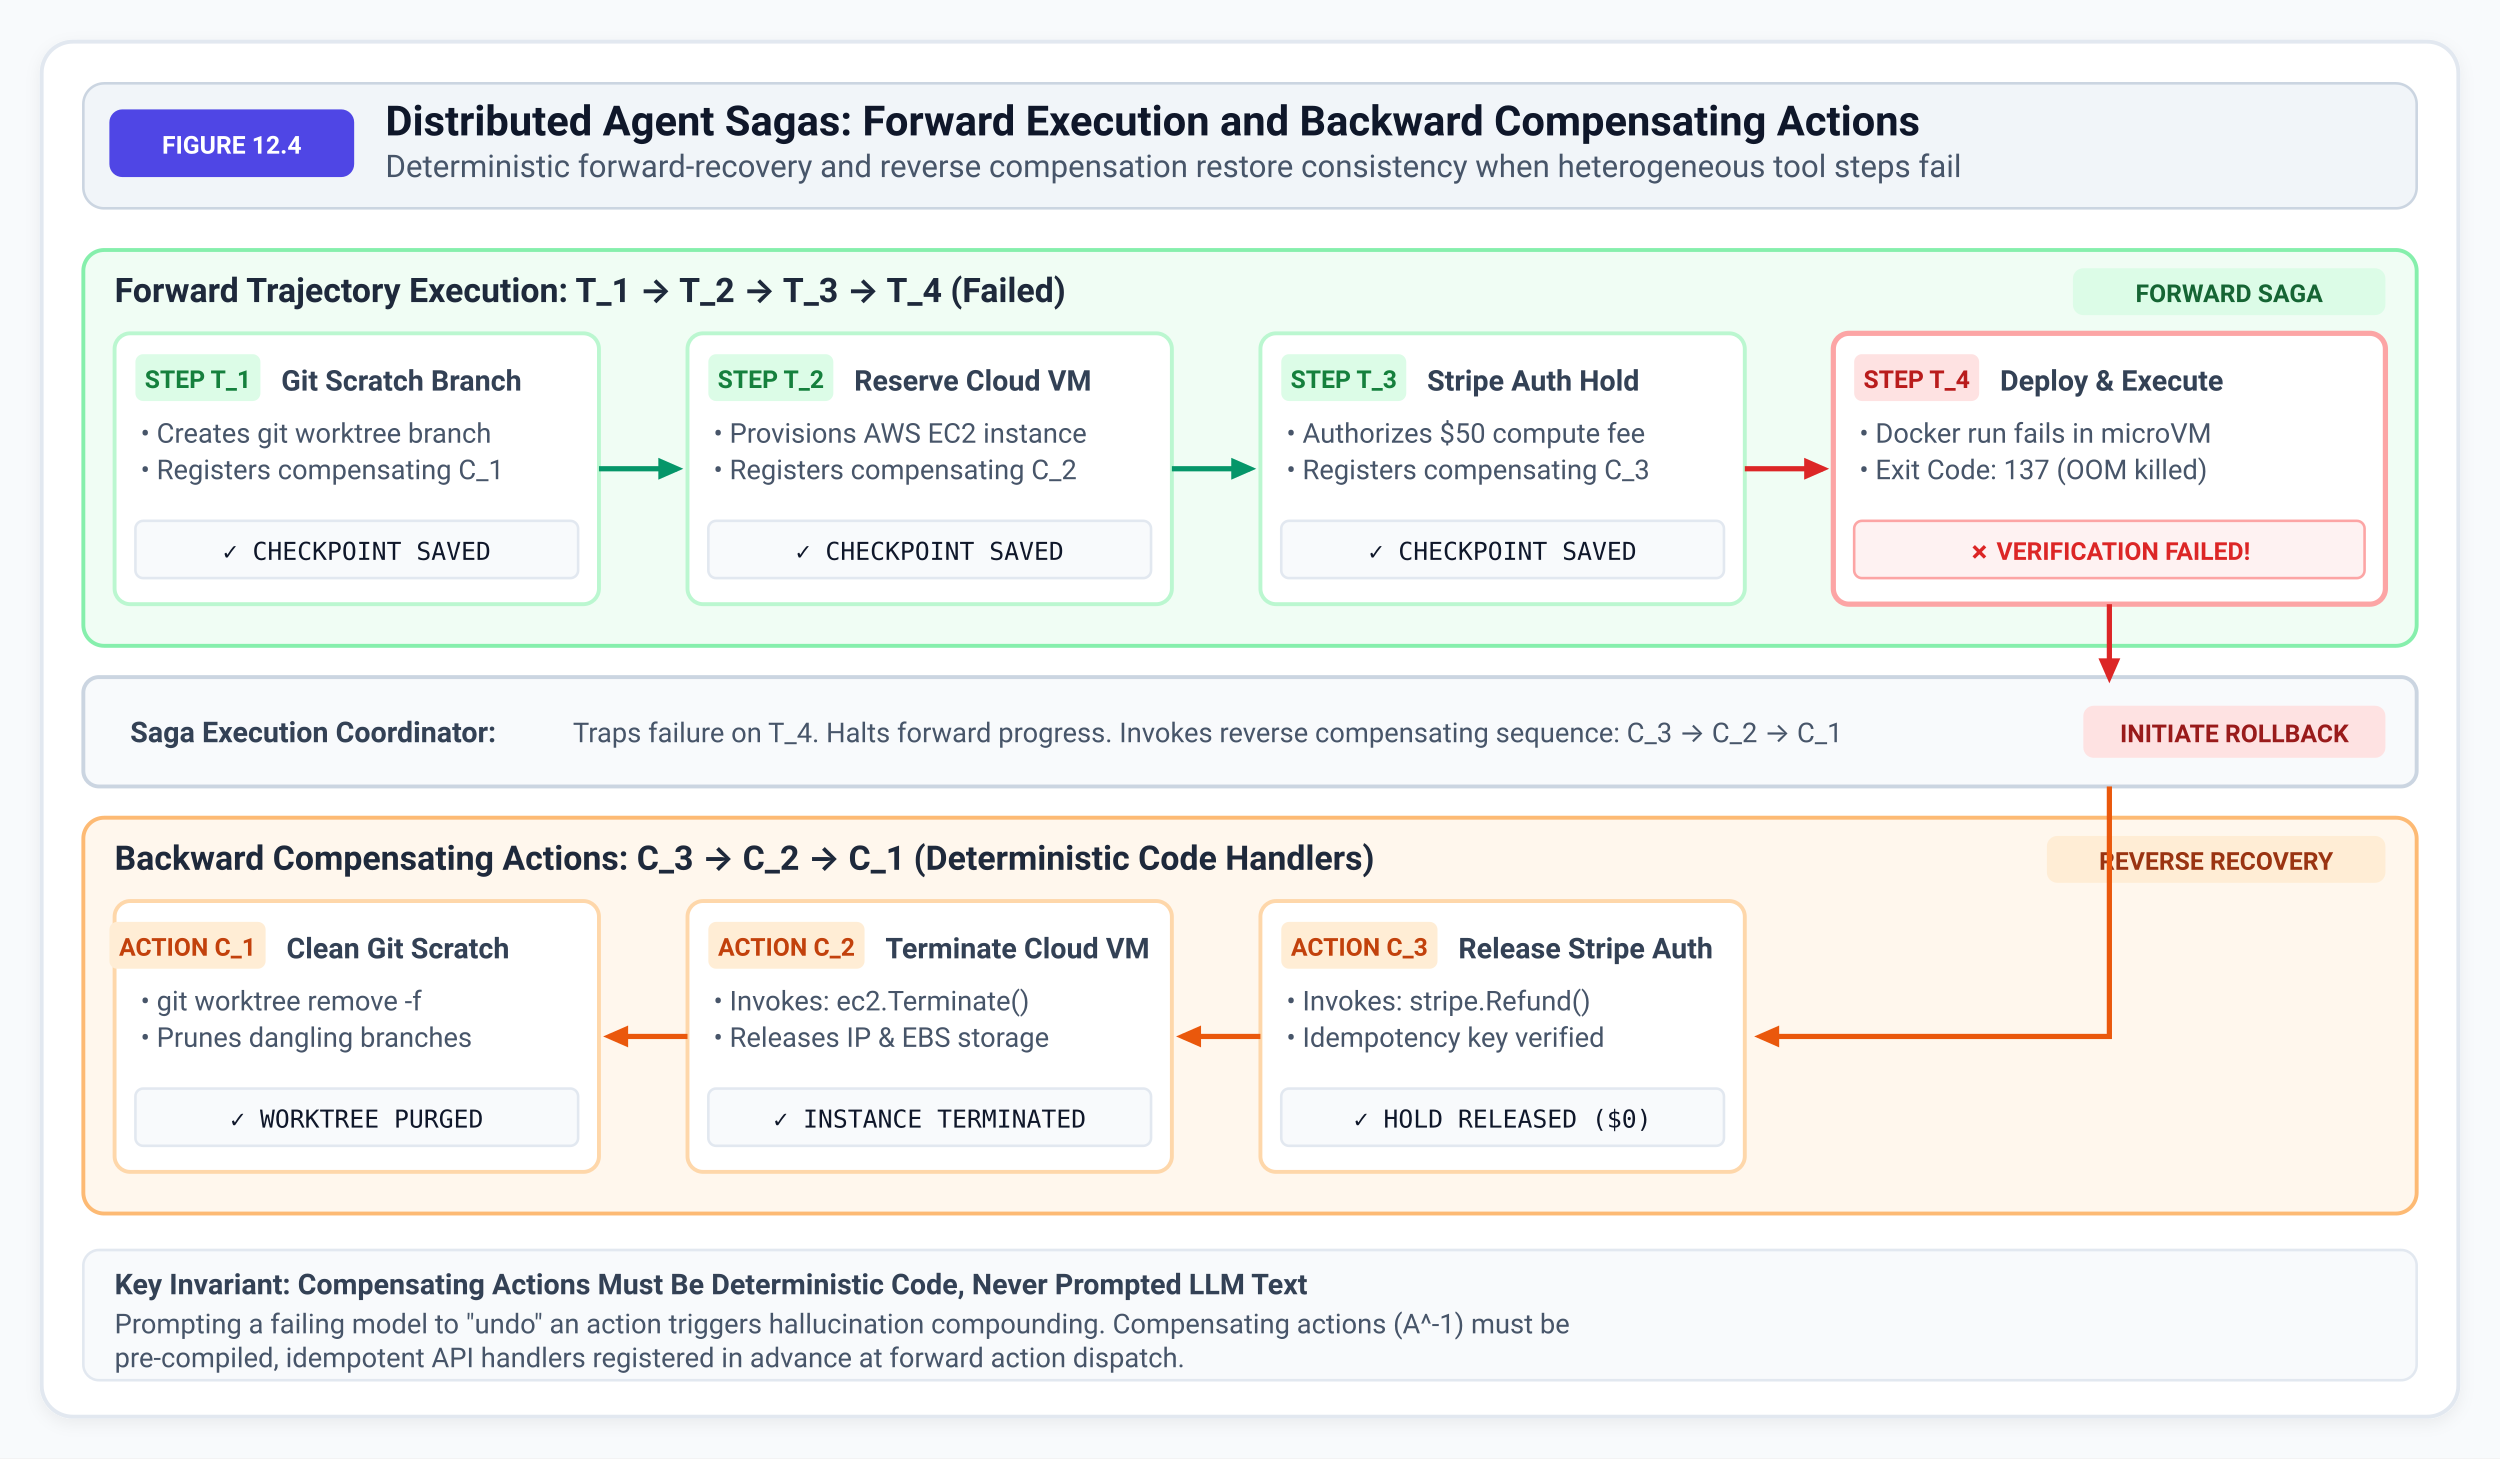
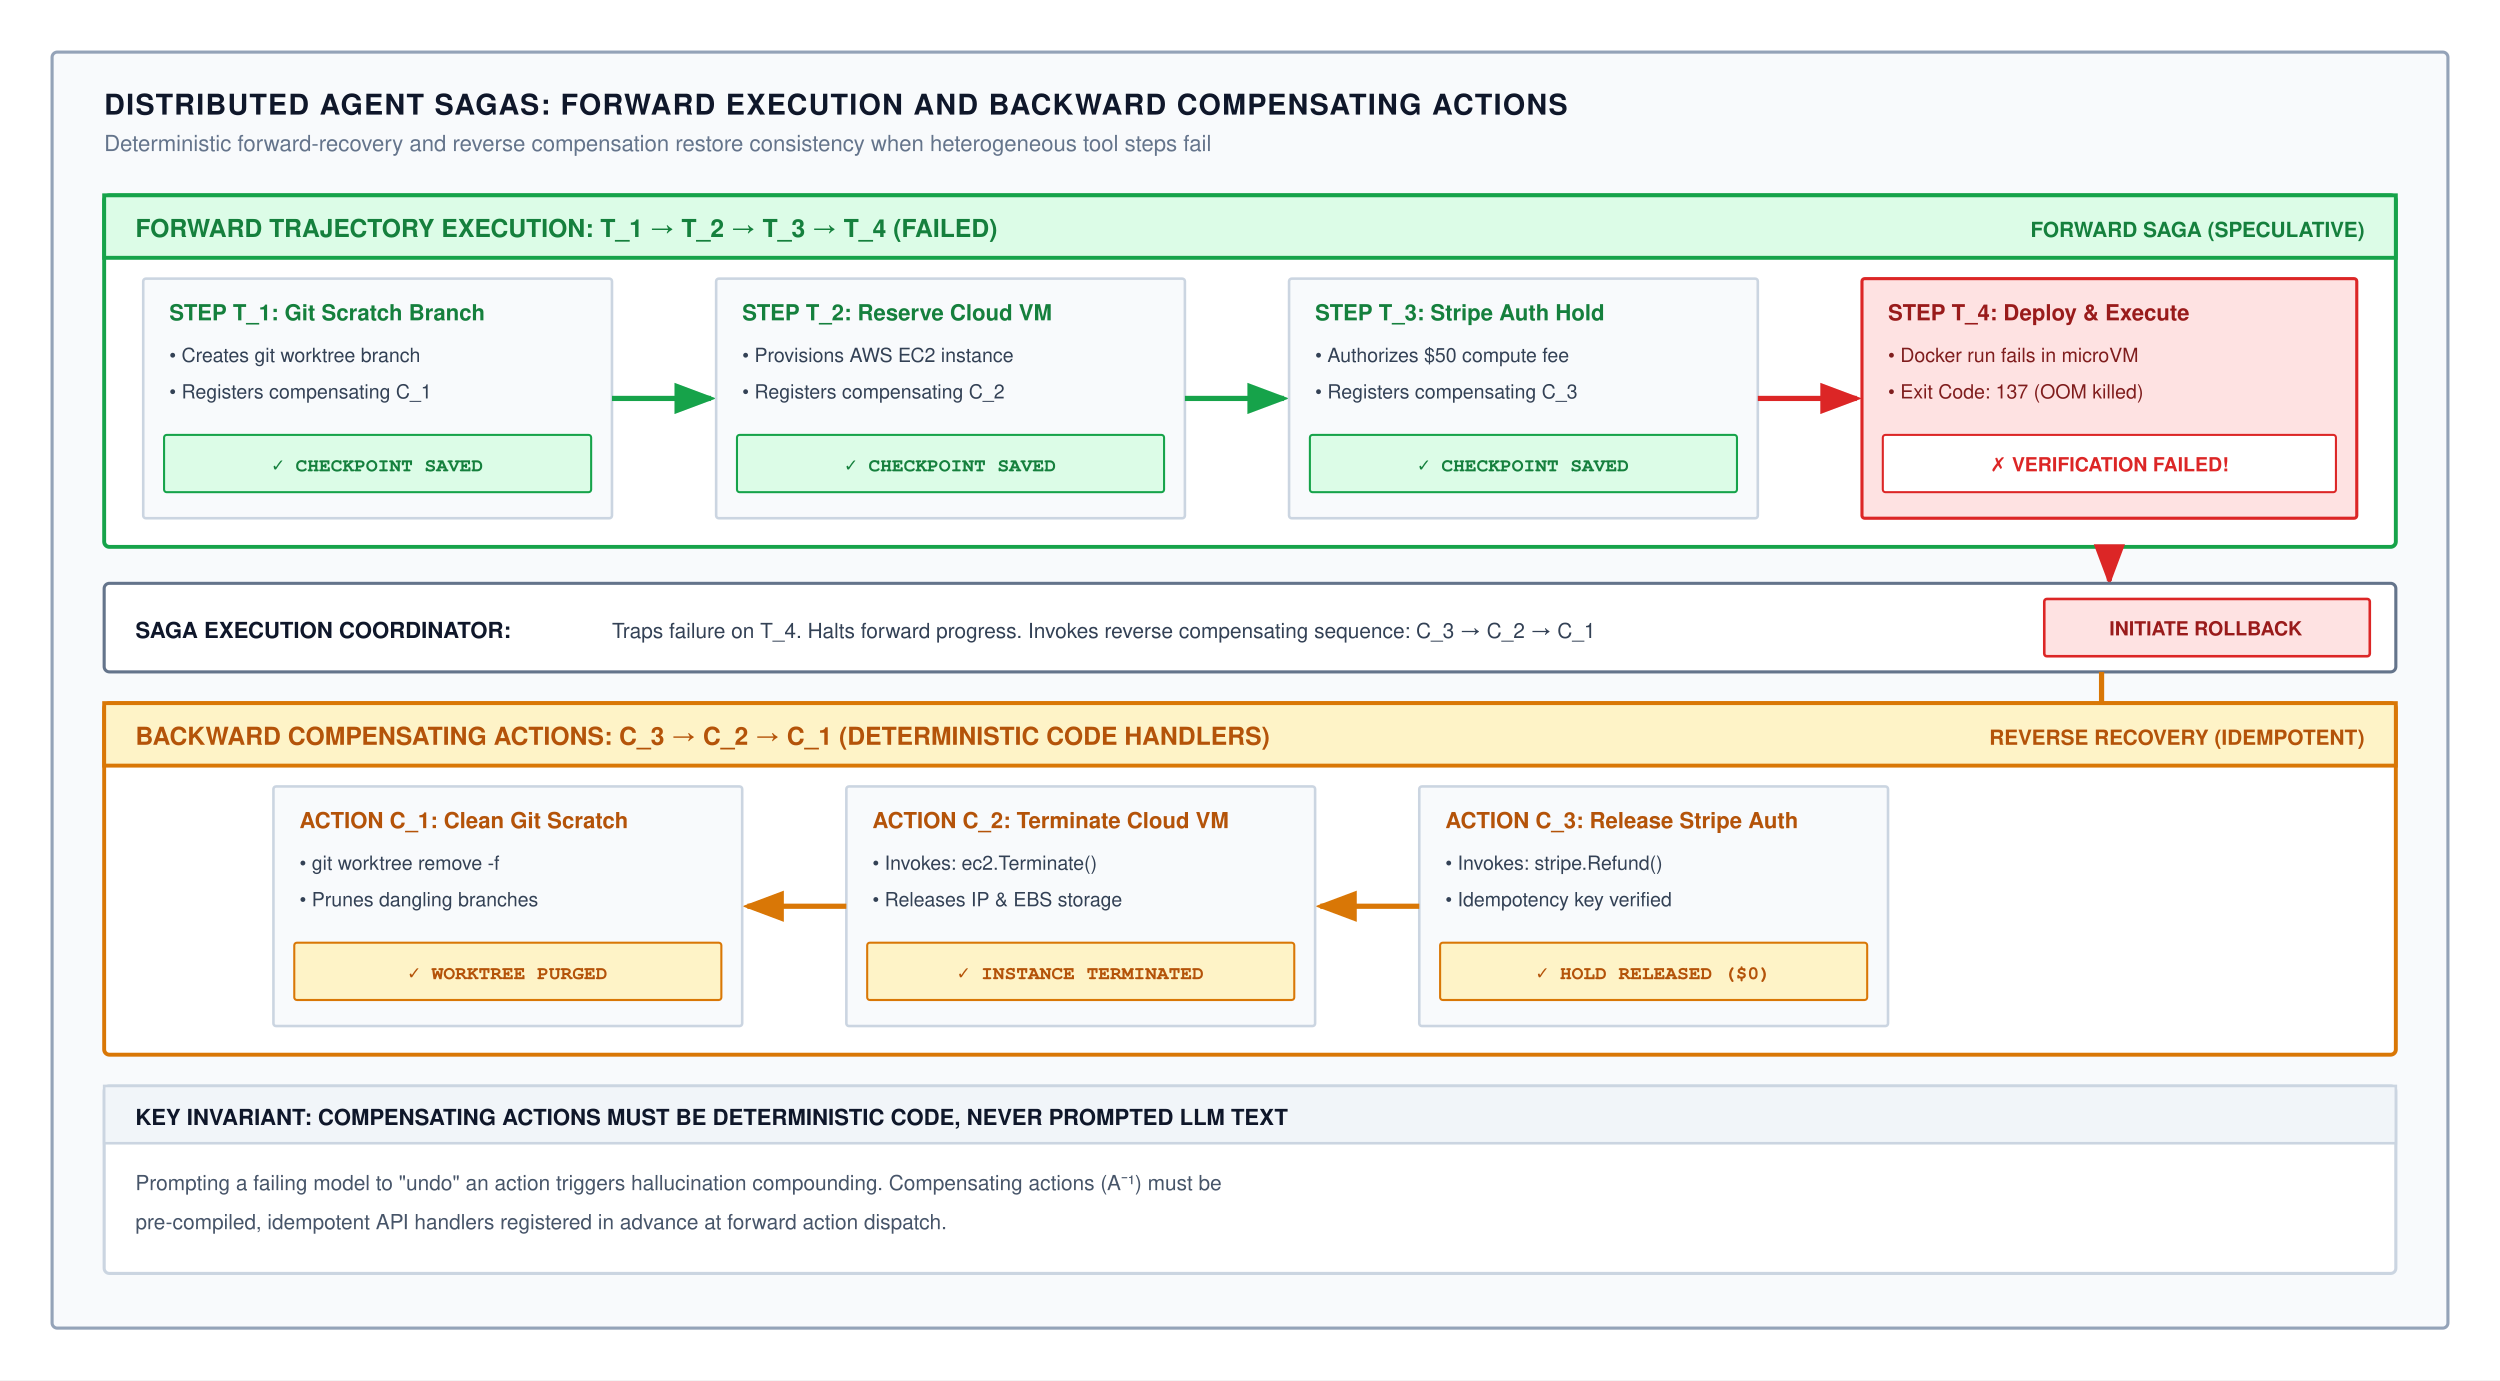
- <svg xmlns="http://www.w3.org/2000/svg" viewBox="0 0 960 560" width="100%" height="100%">
+ <svg xmlns="http://www.w3.org/2000/svg" viewBox="0 0 960 530" width="100%" height="100%" font-family="Helvetica Neue, Helvetica, Arial, sans-serif">
  <defs>
-     <style>
-       .text-title { font-family: system-ui, -apple-system, "Segoe UI", Roboto, sans-serif; font-weight: 700; font-size: 16px; fill: #0f172a; }
-       .text-subtitle { font-family: system-ui, -apple-system, "Segoe UI", Roboto, sans-serif; font-size: 12px; fill: #475569; }
-       .text-header { font-family: system-ui, -apple-system, "Segoe UI", Roboto, sans-serif; font-weight: 700; font-size: 13px; fill: #1e293b; }
-       .text-subhead { font-family: system-ui, -apple-system, "Segoe UI", Roboto, sans-serif; font-weight: 600; font-size: 11px; fill: #334155; }
-       .text-body { font-family: system-ui, -apple-system, "Segoe UI", Roboto, sans-serif; font-size: 10.5px; fill: #475569; line-height: 1.35; }
-       .text-code { font-family: "SF Mono", Consolas, Menlo, monospace; font-size: 9.5px; fill: #0f172a; }
-       .text-badge { font-family: system-ui, -apple-system, "Segoe UI", Roboto, sans-serif; font-weight: 700; font-size: 9.5px; }
-       .text-caption { font-family: system-ui, -apple-system, "Segoe UI", Roboto, sans-serif; font-size: 10px; fill: #64748b; }
-     </style>
-     <marker id="arrow-green" viewBox="0 0 10 10" refX="6" refY="5" markerWidth="6" markerHeight="6" orient="auto-start-reverse">
-       <path d="M 0 1.5 L 8 5 L 0 8.5 z" fill="#059669" />
+     <marker id="arr-green" markerWidth="8" markerHeight="6" refX="7" refY="3" orient="auto">
+       <path d="M0,0 L8,3 L0,6 Z" fill="#16a34a" />
    </marker>
-     <marker id="arrow-red" viewBox="0 0 10 10" refX="6" refY="5" markerWidth="6" markerHeight="6" orient="auto-start-reverse">
-       <path d="M 0 1.5 L 8 5 L 0 8.5 z" fill="#dc2626" />
+     <marker id="arr-red" markerWidth="8" markerHeight="6" refX="7" refY="3" orient="auto">
+       <path d="M0,0 L8,3 L0,6 Z" fill="#dc2626" />
    </marker>
-     <marker id="arrow-indigo" viewBox="0 0 10 10" refX="6" refY="5" markerWidth="6" markerHeight="6" orient="auto-start-reverse">
-       <path d="M 0 1.5 L 8 5 L 0 8.5 z" fill="#4f46e5" />
+     <marker id="arr-orange" markerWidth="8" markerHeight="6" refX="7" refY="3" orient="auto">
+       <path d="M0,0 L8,3 L0,6 Z" fill="#d97706" />
    </marker>
-     <filter id="shadow" x="-3%" y="-4%" width="106%" height="108%" filterUnits="userSpaceOnUse">
-       <feDropShadow dx="0" dy="2" stdDeviation="3" flood-color="#0f172a" flood-opacity="0.06" />
-     </filter>
-     <marker id="arrow-amber" viewBox="0 0 10 10" refX="6" refY="5" markerWidth="6" markerHeight="6" orient="auto-start-reverse">
-       <path d="M 0 1.5 L 8 5 L 0 8.5 z" fill="#ea580c" />
+     <marker id="arr-slate" markerWidth="8" markerHeight="6" refX="7" refY="3" orient="auto">
+       <path d="M0,0 L8,3 L0,6 Z" fill="#64748b" />
    </marker>
  </defs>
-   <rect width="100%" height="100%" fill="#f8fafc" />
-   <rect x="16" y="16" width="928" height="528" rx="12" fill="#ffffff" stroke="#e2e8f0" stroke-width="1.5" filter="url(#shadow)" />
-   <rect x="32" y="32" width="896" height="48" rx="8" fill="#f1f5f9" stroke="#cbd5e1" stroke-width="1" />
-   <rect x="42" y="42" width="94" height="26" rx="5" fill="#4f46e5" />
-   <text x="89" y="59" text-anchor="middle" class="text-badge" fill="#ffffff">FIGURE 12.4</text>
-   <text x="148" y="52" class="text-title">Distributed Agent Sagas: Forward Execution and Backward Compensating Actions</text>
-   <text x="148" y="68" class="text-subtitle">Deterministic forward-recovery and reverse compensation restore consistency when heterogeneous tool steps fail</text>
-   <rect x="32" y="96" width="896" height="152" rx="8" fill="#f0fdf4" stroke="#86efac" stroke-width="1.5" />
-   <text x="44" y="116" class="text-header" fill="#166534">Forward Trajectory Execution: T_1 → T_2 → T_3 → T_4 (Failed)</text>
-   <rect x="796" y="103" width="120" height="18" rx="4" fill="#dcfce7" />
-   <text x="856" y="116" text-anchor="middle" class="text-badge" fill="#166534">FORWARD SAGA</text>
-   <rect x="44" y="128" width="186" height="104" rx="6" fill="#ffffff" stroke="#bbf7d0" stroke-width="1.5" />
-   <rect x="52" y="136" width="48" height="18" rx="3" fill="#dcfce7" />
-   <text x="76" y="149" text-anchor="middle" class="text-badge" fill="#15803d">STEP T_1</text>
-   <text x="108" y="150" class="text-subhead">Git Scratch Branch</text>
-   <text x="54" y="170" class="text-body">• Creates git worktree branch</text>
-   <text x="54" y="184" class="text-body">• Registers compensating C_1</text>
-   <rect x="52" y="200" width="170" height="22" rx="3" fill="#f8fafc" stroke="#e2e8f0" />
-   <text x="137" y="215" text-anchor="middle" class="text-code" fill="#15803d">✓ CHECKPOINT SAVED</text>
-   <line x1="230" y1="180" x2="260" y2="180" stroke="#059669" stroke-width="2" marker-end="url(#arrow-green)" />
-   <rect x="264" y="128" width="186" height="104" rx="6" fill="#ffffff" stroke="#bbf7d0" stroke-width="1.5" />
-   <rect x="272" y="136" width="48" height="18" rx="3" fill="#dcfce7" />
-   <text x="296" y="149" text-anchor="middle" class="text-badge" fill="#15803d">STEP T_2</text>
-   <text x="328" y="150" class="text-subhead">Reserve Cloud VM</text>
-   <text x="274" y="170" class="text-body">• Provisions AWS EC2 instance</text>
-   <text x="274" y="184" class="text-body">• Registers compensating C_2</text>
-   <rect x="272" y="200" width="170" height="22" rx="3" fill="#f8fafc" stroke="#e2e8f0" />
-   <text x="357" y="215" text-anchor="middle" class="text-code" fill="#15803d">✓ CHECKPOINT SAVED</text>
-   <line x1="450" y1="180" x2="480" y2="180" stroke="#059669" stroke-width="2" marker-end="url(#arrow-green)" />
-   <rect x="484" y="128" width="186" height="104" rx="6" fill="#ffffff" stroke="#bbf7d0" stroke-width="1.5" />
-   <rect x="492" y="136" width="48" height="18" rx="3" fill="#dcfce7" />
-   <text x="516" y="149" text-anchor="middle" class="text-badge" fill="#15803d">STEP T_3</text>
-   <text x="548" y="150" class="text-subhead">Stripe Auth Hold</text>
-   <text x="494" y="170" class="text-body">• Authorizes $50 compute fee</text>
-   <text x="494" y="184" class="text-body">• Registers compensating C_3</text>
-   <rect x="492" y="200" width="170" height="22" rx="3" fill="#f8fafc" stroke="#e2e8f0" />
-   <text x="577" y="215" text-anchor="middle" class="text-code" fill="#15803d">✓ CHECKPOINT SAVED</text>
-   <line x1="670" y1="180" x2="700" y2="180" stroke="#dc2626" stroke-width="2" marker-end="url(#arrow-red)" />
-   <rect x="704" y="128" width="212" height="104" rx="6" fill="#ffffff" stroke="#fca5a5" stroke-width="2" />
-   <rect x="712" y="136" width="48" height="18" rx="3" fill="#fee2e2" />
-   <text x="736" y="149" text-anchor="middle" class="text-badge" fill="#b91c1c">STEP T_4</text>
-   <text x="768" y="150" class="text-subhead" fill="#991b1b">Deploy &amp; Execute</text>
-   <text x="714" y="170" class="text-body">• Docker run fails in microVM</text>
-   <text x="714" y="184" class="text-body">• Exit Code: 137 (OOM killed)</text>
-   <rect x="712" y="200" width="196" height="22" rx="3" fill="#fef2f2" stroke="#fca5a5" />
-   <text x="810" y="215" text-anchor="middle" class="text-badge" fill="#dc2626">✗ VERIFICATION FAILED!</text>
-   <rect x="32" y="260" width="896" height="42" rx="6" fill="#f8fafc" stroke="#cbd5e1" stroke-width="1.5" />
-   <path d="M 810 232 L 810 260" stroke="#dc2626" stroke-width="2" marker-end="url(#arrow-red)" />
-   <text x="50" y="285" class="text-subhead" fill="#4338ca">Saga Execution Coordinator:</text>
-   <text x="220" y="285" class="text-body" fill="#1e293b">Traps failure on T_4. Halts forward progress. Invokes reverse compensating sequence: C_3 → C_2 → C_1</text>
-   <rect x="800" y="271" width="116" height="20" rx="4" fill="#fee2e2" />
-   <text x="858" y="285" text-anchor="middle" class="text-badge" fill="#991b1b">INITIATE ROLLBACK</text>
-   <rect x="32" y="314" width="896" height="152" rx="8" fill="#fff7ed" stroke="#fdba74" stroke-width="1.5" />
-   <text x="44" y="334" class="text-header" fill="#9a3412">Backward Compensating Actions: C_3 → C_2 → C_1 (Deterministic Code Handlers)</text>
-   <rect x="786" y="321" width="130" height="18" rx="4" fill="#ffedd5" />
-   <text x="851" y="334" text-anchor="middle" class="text-badge" fill="#9a3412">REVERSE RECOVERY</text>
-   <path d="M 810 302 L 810 398 L 676 398" fill="none" stroke="#ea580c" stroke-width="2" marker-end="url(#arrow-amber)" />
-   <rect x="484" y="346" width="186" height="104" rx="6" fill="#ffffff" stroke="#fed7aa" stroke-width="1.5" />
-   <rect x="492" y="354" width="60" height="18" rx="3" fill="#ffedd5" />
-   <text x="522" y="367" text-anchor="middle" class="text-badge" fill="#c2410c">ACTION C_3</text>
-   <text x="560" y="368" class="text-subhead">Release Stripe Auth</text>
-   <text x="494" y="388" class="text-body">• Invokes: stripe.Refund()</text>
-   <text x="494" y="402" class="text-body">• Idempotency key verified</text>
-   <rect x="492" y="418" width="170" height="22" rx="3" fill="#f8fafc" stroke="#e2e8f0" />
-   <text x="577" y="433" text-anchor="middle" class="text-code" fill="#ea580c">✓ HOLD RELEASED ($0)</text>
-   <line x1="484" y1="398" x2="454" y2="398" stroke="#ea580c" stroke-width="2" marker-end="url(#arrow-amber)" />
-   <rect x="264" y="346" width="186" height="104" rx="6" fill="#ffffff" stroke="#fed7aa" stroke-width="1.5" />
-   <rect x="272" y="354" width="60" height="18" rx="3" fill="#ffedd5" />
-   <text x="302" y="367" text-anchor="middle" class="text-badge" fill="#c2410c">ACTION C_2</text>
-   <text x="340" y="368" class="text-subhead">Terminate Cloud VM</text>
-   <text x="274" y="388" class="text-body">• Invokes: ec2.Terminate()</text>
-   <text x="274" y="402" class="text-body">• Releases IP &amp; EBS storage</text>
-   <rect x="272" y="418" width="170" height="22" rx="3" fill="#f8fafc" stroke="#e2e8f0" />
-   <text x="357" y="433" text-anchor="middle" class="text-code" fill="#ea580c">✓ INSTANCE TERMINATED</text>
-   <line x1="264" y1="398" x2="234" y2="398" stroke="#ea580c" stroke-width="2" marker-end="url(#arrow-amber)" />
-   <rect x="44" y="346" width="186" height="104" rx="6" fill="#ffffff" stroke="#fed7aa" stroke-width="1.5" />
-   <rect x="42" y="354" width="60" height="18" rx="3" fill="#ffedd5" />
-   <text x="72" y="367" text-anchor="middle" class="text-badge" fill="#c2410c">ACTION C_1</text>
-   <text x="110" y="368" class="text-subhead">Clean Git Scratch</text>
-   <text x="54" y="388" class="text-body">• git worktree remove -f</text>
-   <text x="54" y="402" class="text-body">• Prunes dangling branches</text>
-   <rect x="52" y="418" width="170" height="22" rx="3" fill="#f8fafc" stroke="#e2e8f0" />
-   <text x="137" y="433" text-anchor="middle" class="text-code" fill="#ea580c">✓ WORKTREE PURGED</text>
-   <rect x="32" y="480" width="896" height="50" rx="6" fill="#f8fafc" stroke="#e2e8f0" stroke-width="1" />
-   <text x="44" y="497" class="text-subhead" fill="#0f172a">Key Invariant: Compensating Actions Must Be Deterministic Code, Never Prompted LLM Text</text>
-   <text x="44" y="512" class="text-body" fill="#475569">Prompting a failing model to "undo" an action triggers hallucination compounding. Compensating actions (A^-1) must be</text>
-   <text x="44" y="525" class="text-body" fill="#475569">pre-compiled, idempotent API handlers registered in advance at forward action dispatch.</text>
+   <rect width="960" height="530" fill="#ffffff" />
+   <rect x="20" y="20" width="920" height="490" rx="2" fill="#f8fafc" stroke="#94a3b8" stroke-width="1.2" />
+   <text x="40" y="44" font-size="11" font-weight="700" fill="#0f172a" letter-spacing="0.5">DISTRIBUTED AGENT SAGAS: FORWARD EXECUTION AND BACKWARD COMPENSATING ACTIONS</text>
+   <text x="40" y="58" font-size="8.5" fill="#64748b">Deterministic forward-recovery and reverse compensation restore consistency when heterogeneous tool steps fail</text>
+   <g transform="translate(40, 75)">
+     <rect x="0" y="0" width="880" height="135" rx="2" fill="#ffffff" stroke="#16a34a" stroke-width="1.5" />
+     <rect x="0" y="0" width="880" height="24" fill="#dcfce7" stroke="#16a34a" stroke-width="1.5" />
+     <text x="12" y="16" font-size="9.5" font-weight="700" fill="#15803d">FORWARD TRAJECTORY EXECUTION: T_1 → T_2 → T_3 → T_4 (FAILED)</text>
+     <text x="868" y="16" text-anchor="end" font-size="8" font-weight="700" fill="#15803d">FORWARD SAGA (SPECULATIVE)</text>
+     <g transform="translate(15, 32)">
+       <rect x="0" y="0" width="180" height="92" rx="1" fill="#f8fafc" stroke="#cbd5e1" stroke-width="1" />
+       <text x="10" y="16" font-size="8.5" font-weight="700" fill="#15803d">STEP T_1: Git Scratch Branch</text>
+       <text x="10" y="32" font-size="7.5" fill="#334155">• Creates git worktree branch</text>
+       <text x="10" y="46" font-size="7.5" fill="#334155">• Registers compensating C_1</text>
+       <rect x="8" y="60" width="164" height="22" rx="1" fill="#dcfce7" stroke="#16a34a" stroke-width="0.8" />
+       <text x="90" y="74" text-anchor="middle" font-family="SFMono-Regular, Menlo, Consolas, Courier, monospace" font-size="7.5" font-weight="700" fill="#15803d">✓ CHECKPOINT SAVED</text>
+     </g>
+     <line x1="195" y1="78" x2="233" y2="78" stroke="#16a34a" stroke-width="2" marker-end="url(#arr-green)" />
+     <g transform="translate(235, 32)">
+       <rect x="0" y="0" width="180" height="92" rx="1" fill="#f8fafc" stroke="#cbd5e1" stroke-width="1" />
+       <text x="10" y="16" font-size="8.5" font-weight="700" fill="#15803d">STEP T_2: Reserve Cloud VM</text>
+       <text x="10" y="32" font-size="7.5" fill="#334155">• Provisions AWS EC2 instance</text>
+       <text x="10" y="46" font-size="7.5" fill="#334155">• Registers compensating C_2</text>
+       <rect x="8" y="60" width="164" height="22" rx="1" fill="#dcfce7" stroke="#16a34a" stroke-width="0.8" />
+       <text x="90" y="74" text-anchor="middle" font-family="SFMono-Regular, Menlo, Consolas, Courier, monospace" font-size="7.5" font-weight="700" fill="#15803d">✓ CHECKPOINT SAVED</text>
+     </g>
+     <line x1="415" y1="78" x2="453" y2="78" stroke="#16a34a" stroke-width="2" marker-end="url(#arr-green)" />
+     <g transform="translate(455, 32)">
+       <rect x="0" y="0" width="180" height="92" rx="1" fill="#f8fafc" stroke="#cbd5e1" stroke-width="1" />
+       <text x="10" y="16" font-size="8.5" font-weight="700" fill="#15803d">STEP T_3: Stripe Auth Hold</text>
+       <text x="10" y="32" font-size="7.5" fill="#334155">• Authorizes $50 compute fee</text>
+       <text x="10" y="46" font-size="7.5" fill="#334155">• Registers compensating C_3</text>
+       <rect x="8" y="60" width="164" height="22" rx="1" fill="#dcfce7" stroke="#16a34a" stroke-width="0.8" />
+       <text x="90" y="74" text-anchor="middle" font-family="SFMono-Regular, Menlo, Consolas, Courier, monospace" font-size="7.5" font-weight="700" fill="#15803d">✓ CHECKPOINT SAVED</text>
+     </g>
+     <line x1="635" y1="78" x2="673" y2="78" stroke="#dc2626" stroke-width="2" marker-end="url(#arr-red)" />
+     <g transform="translate(675, 32)">
+       <rect x="0" y="0" width="190" height="92" rx="1" fill="#fee2e2" stroke="#dc2626" stroke-width="1.2" />
+       <text x="10" y="16" font-size="8.5" font-weight="700" fill="#991b1b">STEP T_4: Deploy &amp; Execute</text>
+       <text x="10" y="32" font-size="7.5" fill="#7f1d1d">• Docker run fails in microVM</text>
+       <text x="10" y="46" font-size="7.5" fill="#7f1d1d">• Exit Code: 137 (OOM killed)</text>
+       <rect x="8" y="60" width="174" height="22" rx="1" fill="#ffffff" stroke="#dc2626" stroke-width="0.8" />
+       <text x="95" y="74" text-anchor="middle" font-size="7.5" font-weight="700" fill="#dc2626">✗ VERIFICATION FAILED!</text>
+     </g>
+   </g>
+   <line x1="810" y1="210" x2="810" y2="223" stroke="#dc2626" stroke-width="2" marker-end="url(#arr-red)" />
+   <g transform="translate(40, 224)">
+     <rect x="0" y="0" width="880" height="34" rx="2" fill="#ffffff" stroke="#64748b" stroke-width="1.2" />
+     <text x="12" y="21" font-size="8.5" font-weight="700" fill="#0f172a">SAGA EXECUTION COORDINATOR:</text>
+     <text x="195" y="21" font-size="8" fill="#334155">Traps failure on T_4. Halts forward progress. Invokes reverse compensating sequence: C_3 → C_2 → C_1</text>
+     <rect x="745" y="6" width="125" height="22" rx="1" fill="#fee2e2" stroke="#dc2626" stroke-width="1" />
+     <text x="807" y="20" text-anchor="middle" font-size="7.5" font-weight="700" fill="#991b1b">INITIATE ROLLBACK</text>
+   </g>
+   <path d="M807,258 L807,335 L695,335" fill="none" stroke="#d97706" stroke-width="2" marker-end="url(#arr-orange)" />
+   <g transform="translate(40, 270)">
+     <rect x="0" y="0" width="880" height="135" rx="2" fill="#ffffff" stroke="#d97706" stroke-width="1.5" />
+     <rect x="0" y="0" width="880" height="24" fill="#fef3c7" stroke="#d97706" stroke-width="1.5" />
+     <text x="12" y="16" font-size="9.5" font-weight="700" fill="#b45309">BACKWARD COMPENSATING ACTIONS: C_3 → C_2 → C_1 (DETERMINISTIC CODE HANDLERS)</text>
+     <text x="868" y="16" text-anchor="end" font-size="8" font-weight="700" fill="#b45309">REVERSE RECOVERY (IDEMPOTENT)</text>
+     <g transform="translate(505, 32)">
+       <rect x="0" y="0" width="180" height="92" rx="1" fill="#f8fafc" stroke="#cbd5e1" stroke-width="1" />
+       <text x="10" y="16" font-size="8.5" font-weight="700" fill="#b45309">ACTION C_3: Release Stripe Auth</text>
+       <text x="10" y="32" font-size="7.5" fill="#334155">• Invokes: stripe.Refund()</text>
+       <text x="10" y="46" font-size="7.5" fill="#334155">• Idempotency key verified</text>
+       <rect x="8" y="60" width="164" height="22" rx="1" fill="#fef3c7" stroke="#d97706" stroke-width="0.8" />
+       <text x="90" y="74" text-anchor="middle" font-family="SFMono-Regular, Menlo, Consolas, Courier, monospace" font-size="7.5" font-weight="700" fill="#b45309">✓ HOLD RELEASED ($0)</text>
+     </g>
+     <line x1="505" y1="78" x2="467" y2="78" stroke="#d97706" stroke-width="2" marker-end="url(#arr-orange)" />
+     <g transform="translate(285, 32)">
+       <rect x="0" y="0" width="180" height="92" rx="1" fill="#f8fafc" stroke="#cbd5e1" stroke-width="1" />
+       <text x="10" y="16" font-size="8.5" font-weight="700" fill="#b45309">ACTION C_2: Terminate Cloud VM</text>
+       <text x="10" y="32" font-size="7.5" fill="#334155">• Invokes: ec2.Terminate()</text>
+       <text x="10" y="46" font-size="7.5" fill="#334155">• Releases IP &amp; EBS storage</text>
+       <rect x="8" y="60" width="164" height="22" rx="1" fill="#fef3c7" stroke="#d97706" stroke-width="0.8" />
+       <text x="90" y="74" text-anchor="middle" font-family="SFMono-Regular, Menlo, Consolas, Courier, monospace" font-size="7.5" font-weight="700" fill="#b45309">✓ INSTANCE TERMINATED</text>
+     </g>
+     <line x1="285" y1="78" x2="247" y2="78" stroke="#d97706" stroke-width="2" marker-end="url(#arr-orange)" />
+     <g transform="translate(65, 32)">
+       <rect x="0" y="0" width="180" height="92" rx="1" fill="#f8fafc" stroke="#cbd5e1" stroke-width="1" />
+       <text x="10" y="16" font-size="8.5" font-weight="700" fill="#b45309">ACTION C_1: Clean Git Scratch</text>
+       <text x="10" y="32" font-size="7.5" fill="#334155">• git worktree remove -f</text>
+       <text x="10" y="46" font-size="7.5" fill="#334155">• Prunes dangling branches</text>
+       <rect x="8" y="60" width="164" height="22" rx="1" fill="#fef3c7" stroke="#d97706" stroke-width="0.8" />
+       <text x="90" y="74" text-anchor="middle" font-family="SFMono-Regular, Menlo, Consolas, Courier, monospace" font-size="7.5" font-weight="700" fill="#b45309">✓ WORKTREE PURGED</text>
+     </g>
+   </g>
+   <g transform="translate(40, 417)">
+     <rect x="0" y="0" width="880" height="72" rx="2" fill="#ffffff" stroke="#cbd5e1" stroke-width="1.2" />
+     <rect x="0" y="0" width="880" height="22" fill="#f1f5f9" stroke="#cbd5e1" stroke-width="1" />
+     <text x="12" y="15" font-size="8.5" font-weight="700" fill="#0f172a">KEY INVARIANT: COMPENSATING ACTIONS MUST BE DETERMINISTIC CODE, NEVER PROMPTED LLM TEXT</text>
+     <text x="12" y="40" font-size="8" fill="#475569">Prompting a failing model to "undo" an action triggers hallucination compounding. Compensating actions (A⁻¹) must be</text>
+     <text x="12" y="55" font-size="8" fill="#475569">pre-compiled, idempotent API handlers registered in advance at forward action dispatch.</text>
+   </g>
</svg>
